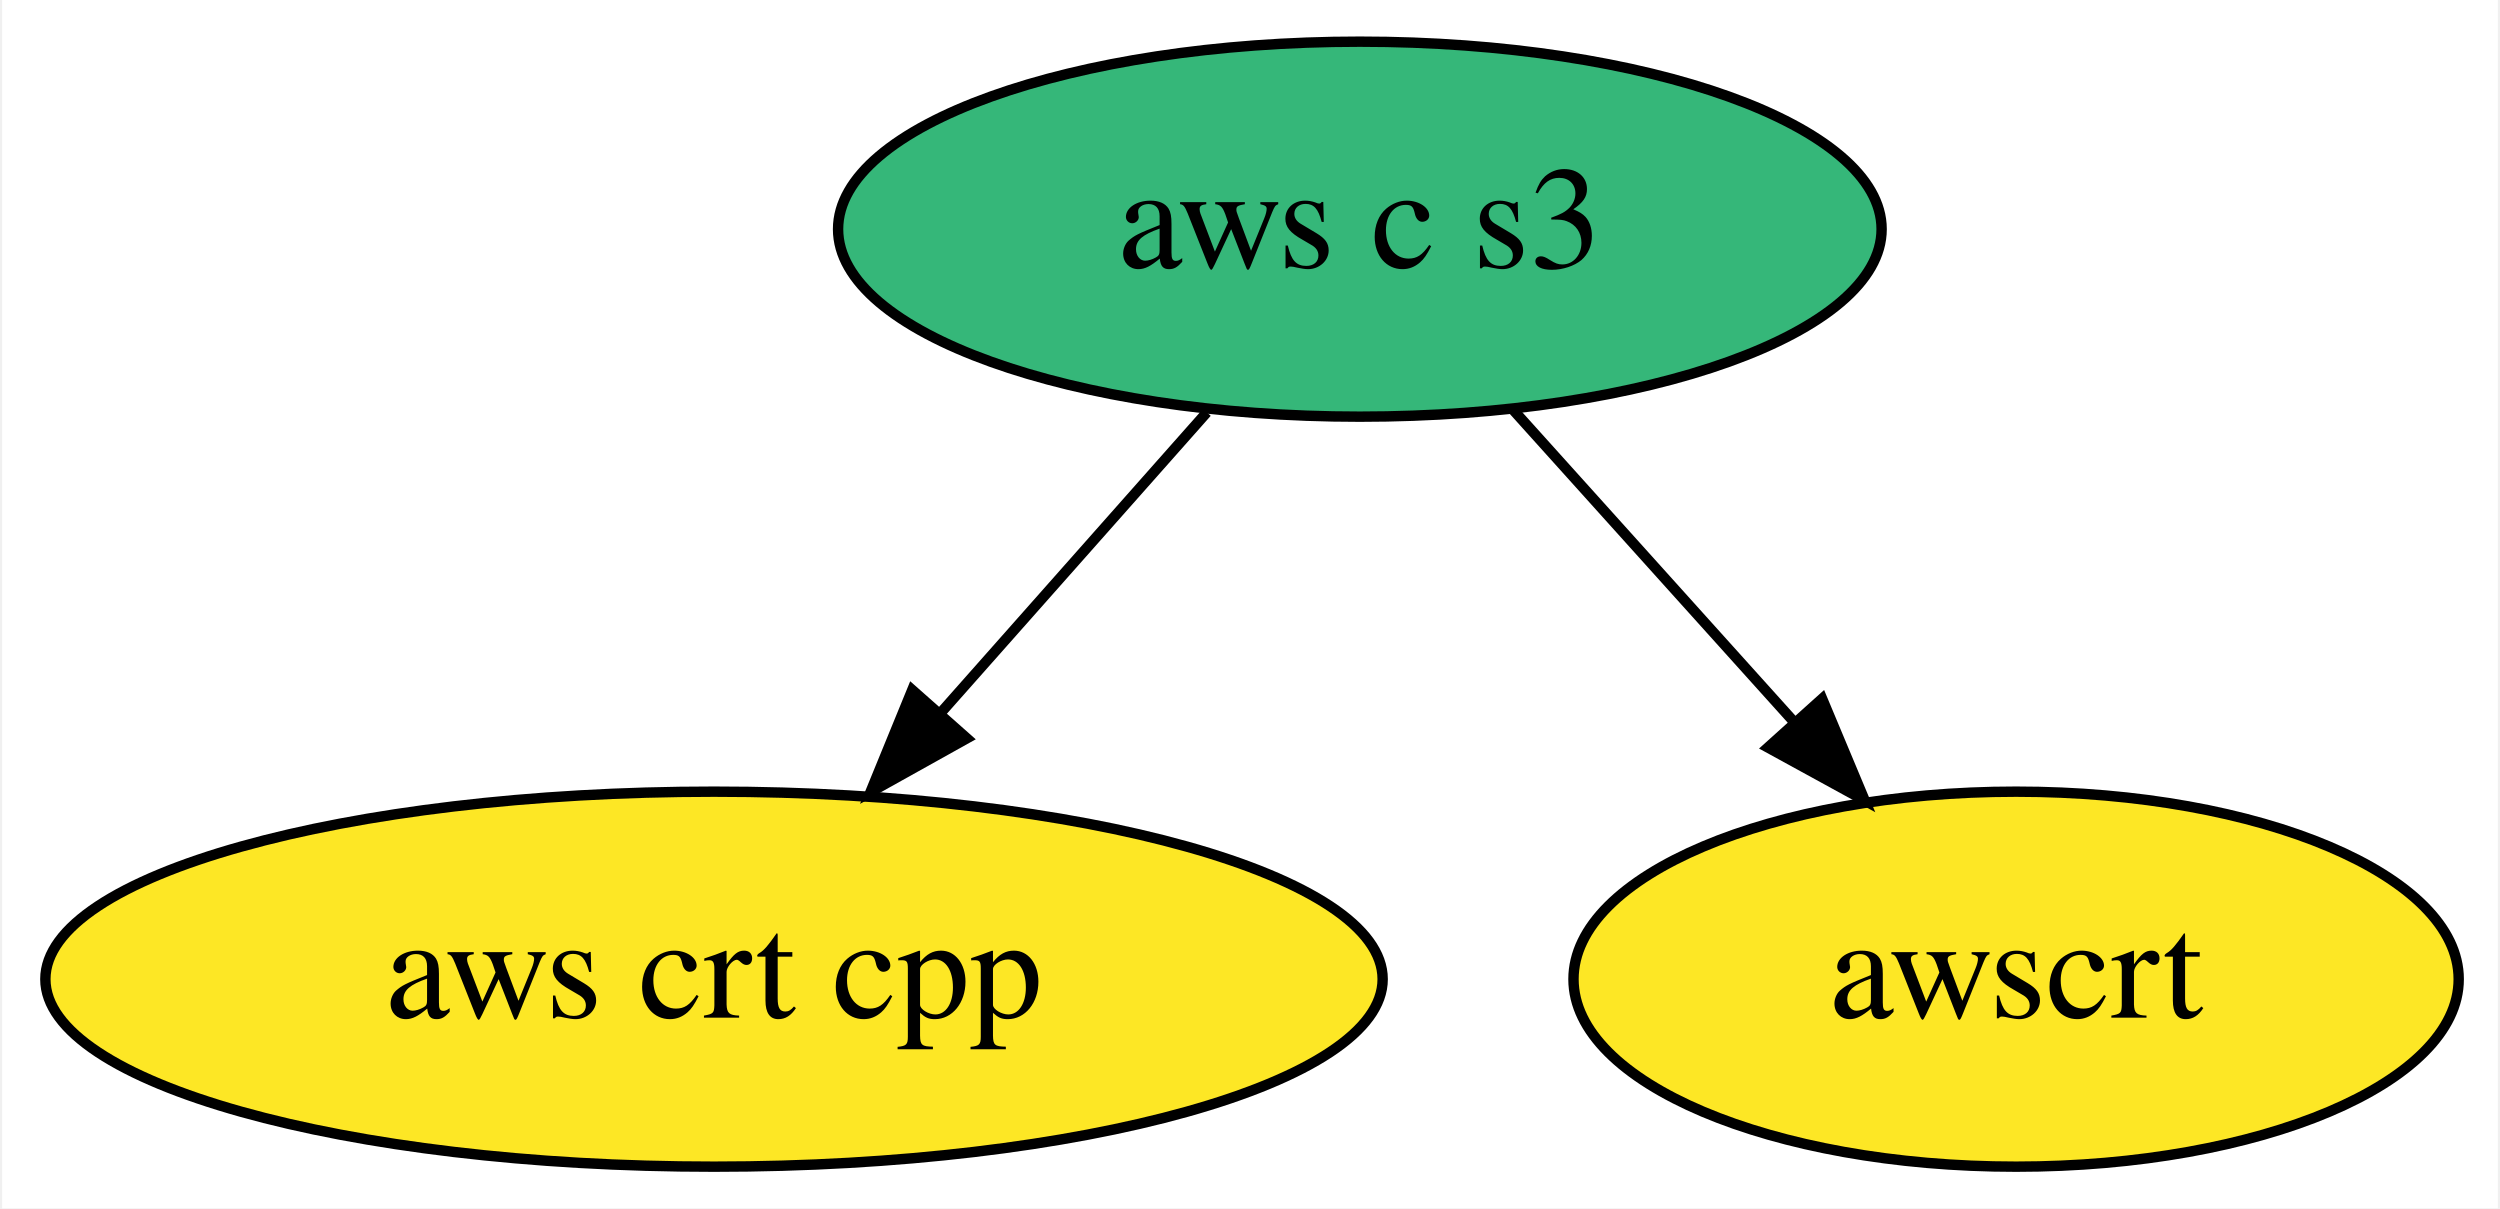
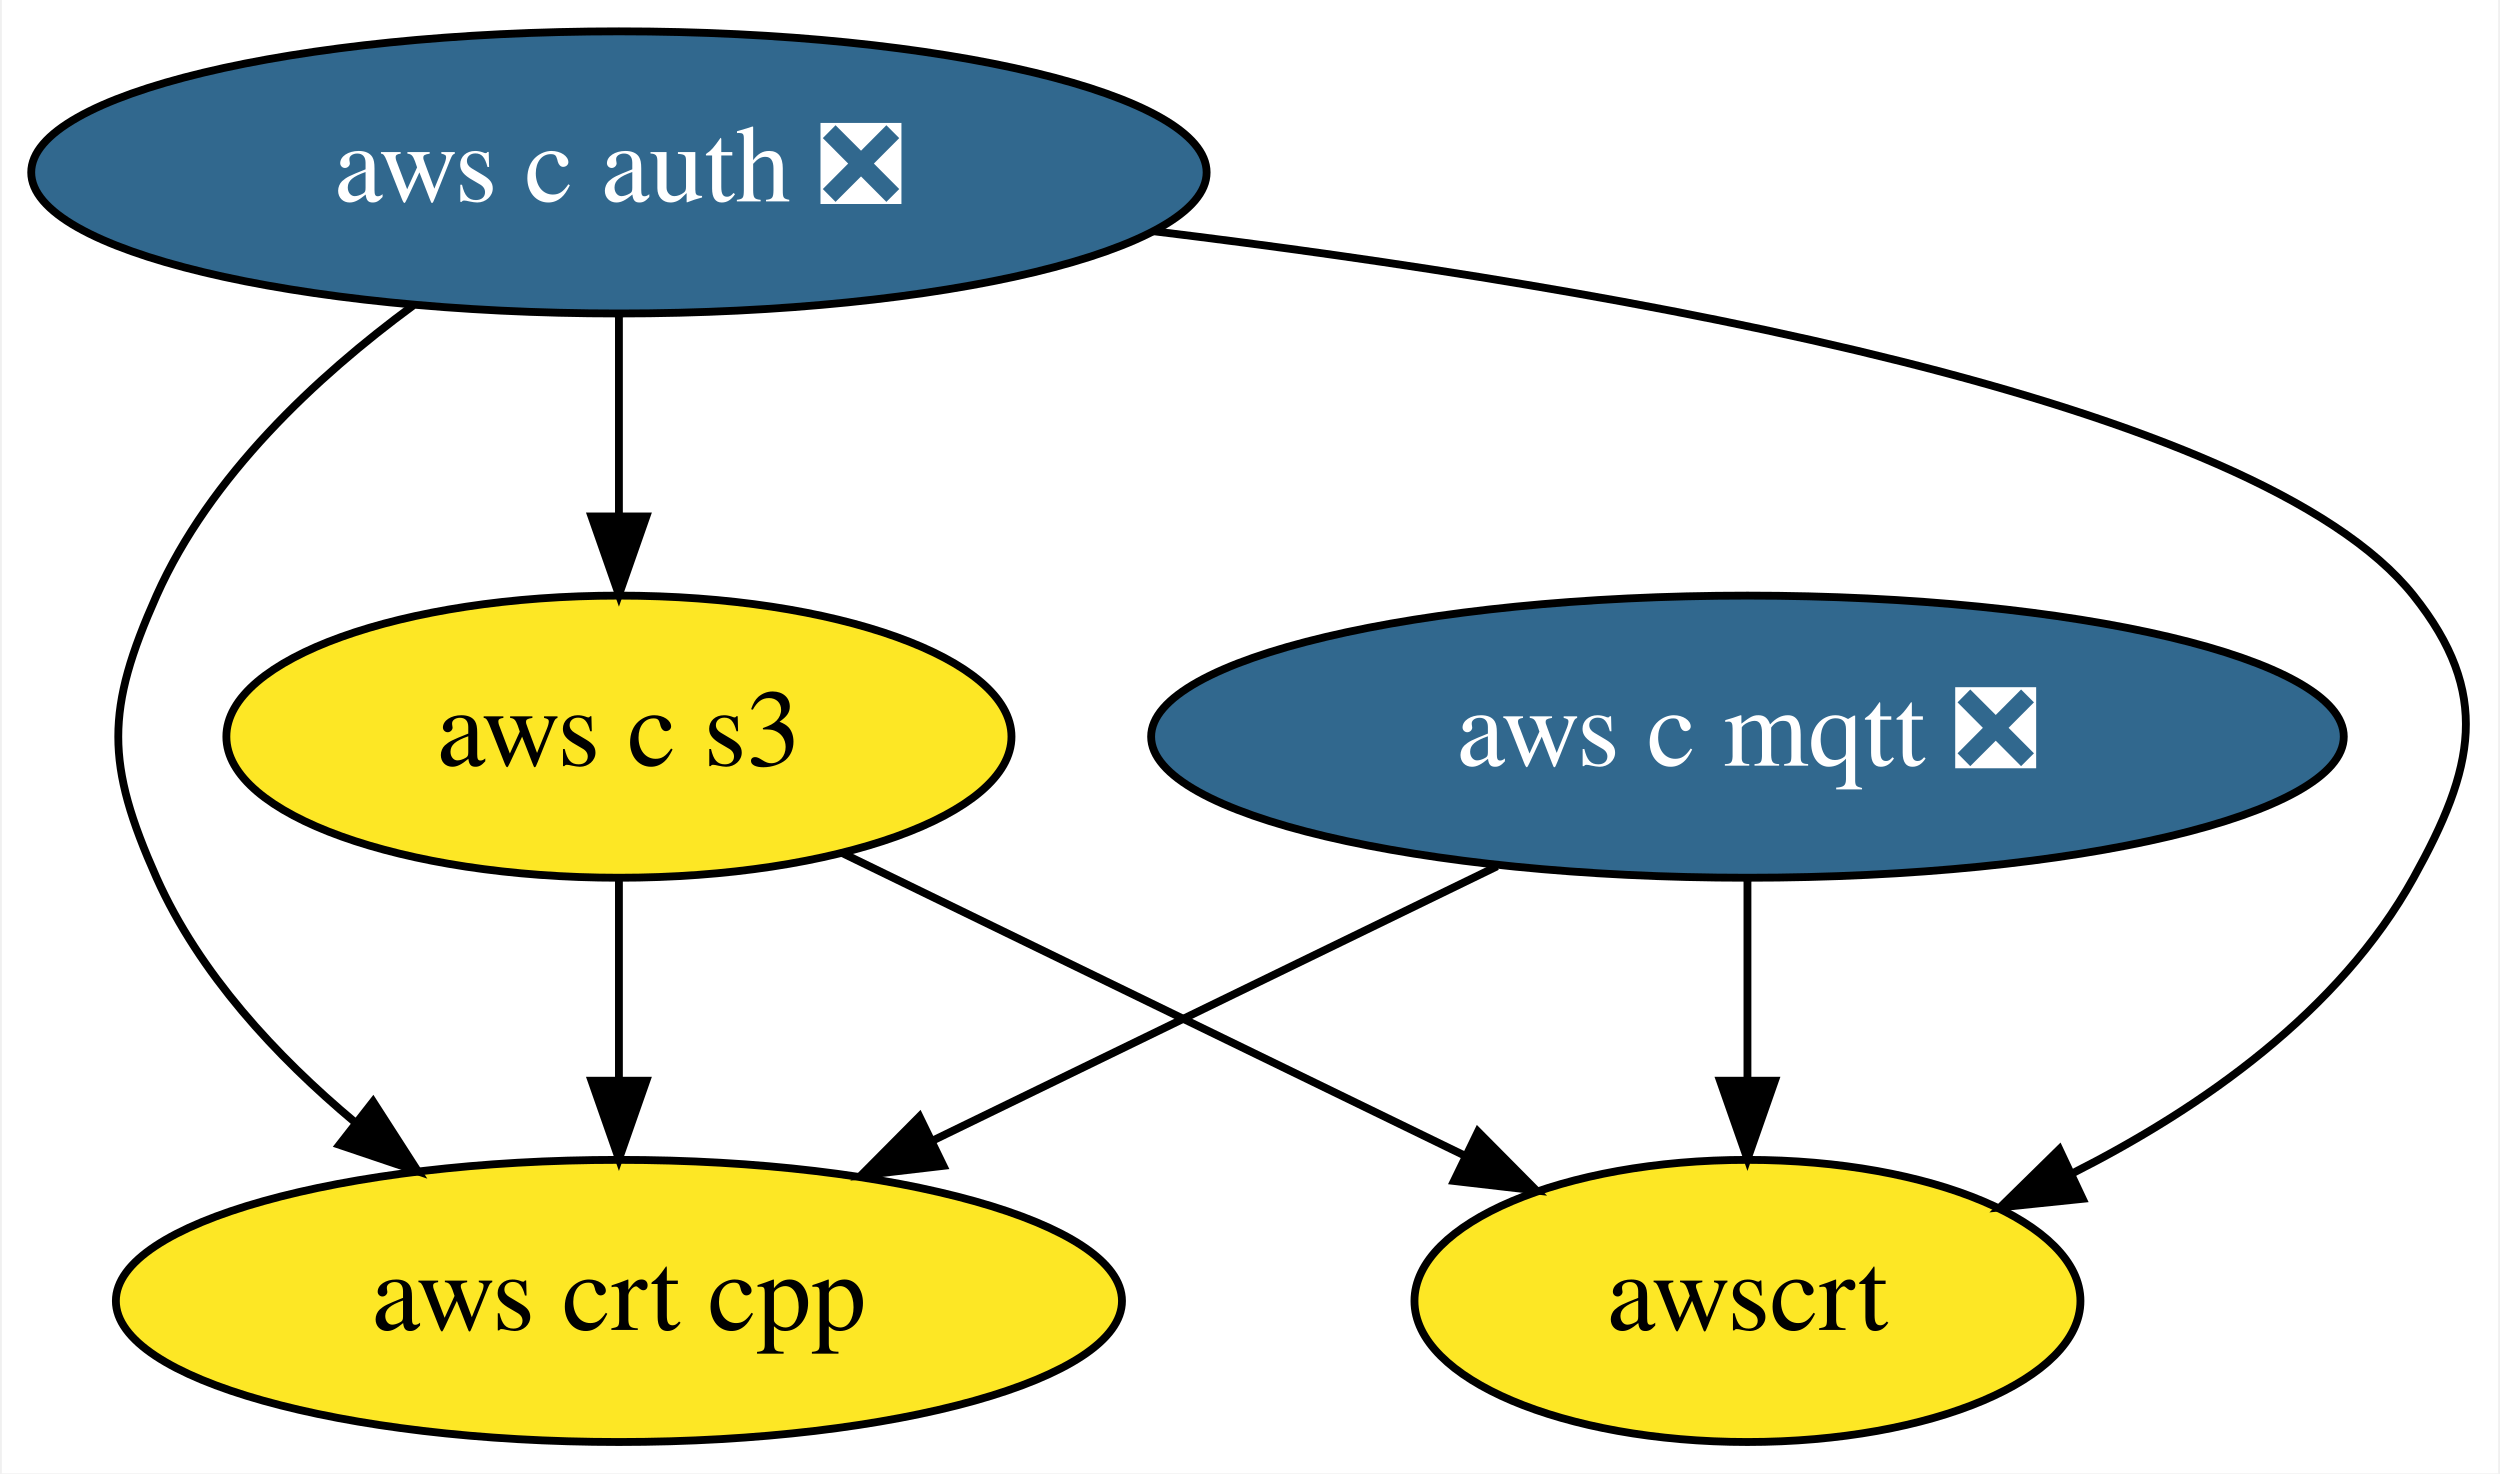
- <svg xmlns="http://www.w3.org/2000/svg" xmlns:xlink="http://www.w3.org/1999/xlink" width="240pt" height="116pt" viewBox="0.00 0.00 239.59 116.00">
-   <g id="graph0" class="graph" transform="scale(1 1) rotate(0) translate(4 112)">
-     <polygon fill="white" stroke="none" points="-4,4 -4,-112 235.59,-112 235.59,4 -4,4" />
+ <svg xmlns="http://www.w3.org/2000/svg" xmlns:xlink="http://www.w3.org/1999/xlink" width="319pt" height="188pt" viewBox="0.00 0.00 318.53 188.00">
+   <g id="graph0" class="graph" transform="scale(1 1) rotate(0) translate(4 184)">
+     <polygon fill="white" stroke="none" points="-4,4 -4,-184 314.53,-184 314.53,4 -4,4" />
    <g id="node1" class="node">
      <g id="a_node1">
-         <a xlink:href="https://github.com/conda-forge/aws-crt-cpp-feedstock" xlink:title="aws crt cpp">
-           <ellipse fill="#fde725" stroke="black" cx="64.34" cy="-18" rx="64.19" ry="18" />
-           <text text-anchor="middle" x="64.34" y="-14.3" font-family="Times,serif" font-size="14.00">aws crt cpp</text>
+         <a xlink:href="https://github.com/conda-forge/aws-c-mqtt-feedstock/pull/87" xlink:title="aws c mqtt ❎">
+           <ellipse fill="#31688e" stroke="black" cx="218.74" cy="-90" rx="76.09" ry="18" />
+           <text text-anchor="middle" x="218.74" y="-86.3" font-family="Times,serif" font-size="14.00" fill="white">aws c mqtt ❎</text>
        </a>
      </g>
    </g>
-     <g id="node2" class="node">
-       <g id="a_node2">
-         <a xlink:href="https://github.com/conda-forge/aws-c-s3-feedstock" xlink:title="aws c s3">
-           <ellipse fill="#35b779" stroke="black" cx="126.34" cy="-90" rx="50.09" ry="18" />
-           <text text-anchor="middle" x="126.34" y="-86.3" font-family="Times,serif" font-size="14.00">aws c s3</text>
+     <g id="node3" class="node">
+       <g id="a_node3">
+         <a xlink:href="https://github.com/conda-forge/aws-crt-cpp-feedstock" xlink:title="aws crt cpp">
+           <ellipse fill="#fde725" stroke="black" cx="74.74" cy="-18" rx="64.19" ry="18" />
+           <text text-anchor="middle" x="74.74" y="-14.3" font-family="Times,serif" font-size="14.00">aws crt cpp</text>
        </a>
      </g>
    </g>
    <g id="edge1" class="edge">
-       <path fill="none" stroke="black" d="M111.65,-72.41C104.04,-63.82 94.6,-53.16 86.16,-43.63" />
-       <polygon fill="black" stroke="black" points="88.61,-41.12 79.36,-35.96 83.37,-45.76 88.61,-41.12" />
+       <path fill="none" stroke="black" d="M186.79,-73.46C165.52,-63.13 137.42,-49.47 114.69,-38.42" />
+       <polygon fill="black" stroke="black" points="116.15,-35.24 105.62,-34.01 113.09,-41.53 116.15,-35.24" />
    </g>
-     <g id="node3" class="node">
-       <g id="a_node3">
+     <g id="node5" class="node">
+       <g id="a_node5">
        <a xlink:href="https://github.com/conda-forge/awscrt-feedstock" xlink:title="awscrt">
-           <ellipse fill="#fde725" stroke="black" cx="189.34" cy="-18" rx="42.49" ry="18" />
-           <text text-anchor="middle" x="189.34" y="-14.3" font-family="Times,serif" font-size="14.00">awscrt</text>
+           <ellipse fill="#fde725" stroke="black" cx="218.74" cy="-18" rx="42.49" ry="18" />
+           <text text-anchor="middle" x="218.74" y="-14.3" font-family="Times,serif" font-size="14.00">awscrt</text>
        </a>
      </g>
    </g>
    <g id="edge2" class="edge">
-       <path fill="none" stroke="black" d="M140.96,-72.76C148.99,-63.84 159.1,-52.61 168,-42.72" />
-       <polygon fill="black" stroke="black" points="170.72,-44.92 174.81,-35.15 165.52,-40.24 170.72,-44.92" />
+       <path fill="none" stroke="black" d="M218.74,-71.7C218.74,-63.98 218.74,-54.71 218.74,-46.11" />
+       <polygon fill="black" stroke="black" points="222.24,-46.1 218.74,-36.1 215.24,-46.1 222.24,-46.1" />
+     </g>
+     <g id="node2" class="node">
+       <g id="a_node2">
+         <a xlink:href="https://github.com/conda-forge/aws-c-auth-feedstock/pull/119" xlink:title="aws c auth ❎">
+           <ellipse fill="#31688e" stroke="black" cx="74.74" cy="-162" rx="74.99" ry="18" />
+           <text text-anchor="middle" x="74.74" y="-158.3" font-family="Times,serif" font-size="14.00" fill="white">aws c auth ❎</text>
+         </a>
+       </g>
+     </g>
+     <g id="edge4" class="edge">
+       <path fill="none" stroke="black" d="M48.49,-145.02C36.08,-135.89 22.53,-123.22 15.74,-108 9.23,-93.39 9.23,-86.61 15.74,-72 21.19,-59.8 30.98,-49.23 41.05,-40.81" />
+       <polygon fill="black" stroke="black" points="43.37,-43.44 49.1,-34.53 39.06,-37.92 43.37,-43.44" />
+     </g>
+     <g id="node4" class="node">
+       <g id="a_node4">
+         <a xlink:href="https://github.com/conda-forge/aws-c-s3-feedstock" xlink:title="aws c s3">
+           <ellipse fill="#fde725" stroke="black" cx="74.74" cy="-90" rx="50.09" ry="18" />
+           <text text-anchor="middle" x="74.74" y="-86.3" font-family="Times,serif" font-size="14.00">aws c s3</text>
+         </a>
+       </g>
+     </g>
+     <g id="edge3" class="edge">
+       <path fill="none" stroke="black" d="M74.74,-143.7C74.74,-135.98 74.74,-126.71 74.74,-118.11" />
+       <polygon fill="black" stroke="black" points="78.24,-118.1 74.74,-108.1 71.24,-118.1 78.24,-118.1" />
+     </g>
+     <g id="edge5" class="edge">
+       <path fill="none" stroke="black" d="M142.92,-154.5C202.97,-147.19 283.9,-132.96 303.74,-108 313.7,-95.48 311.51,-85.99 303.74,-72 294.27,-54.94 276.77,-42.65 260.1,-34.23" />
+       <polygon fill="black" stroke="black" points="261.52,-31.03 250.98,-29.94 258.54,-37.36 261.52,-31.03" />
+     </g>
+     <g id="edge6" class="edge">
+       <path fill="none" stroke="black" d="M74.74,-71.7C74.74,-63.98 74.74,-54.71 74.74,-46.11" />
+       <polygon fill="black" stroke="black" points="78.24,-46.1 74.74,-36.1 71.24,-46.1 78.24,-46.1" />
+     </g>
+     <g id="edge7" class="edge">
+       <path fill="none" stroke="black" d="M103.19,-75.17C126.01,-64.08 158.19,-48.44 182.79,-36.48" />
+       <polygon fill="black" stroke="black" points="184.35,-39.61 191.81,-32.09 181.29,-33.31 184.35,-39.61" />
    </g>
  </g>
</svg>
